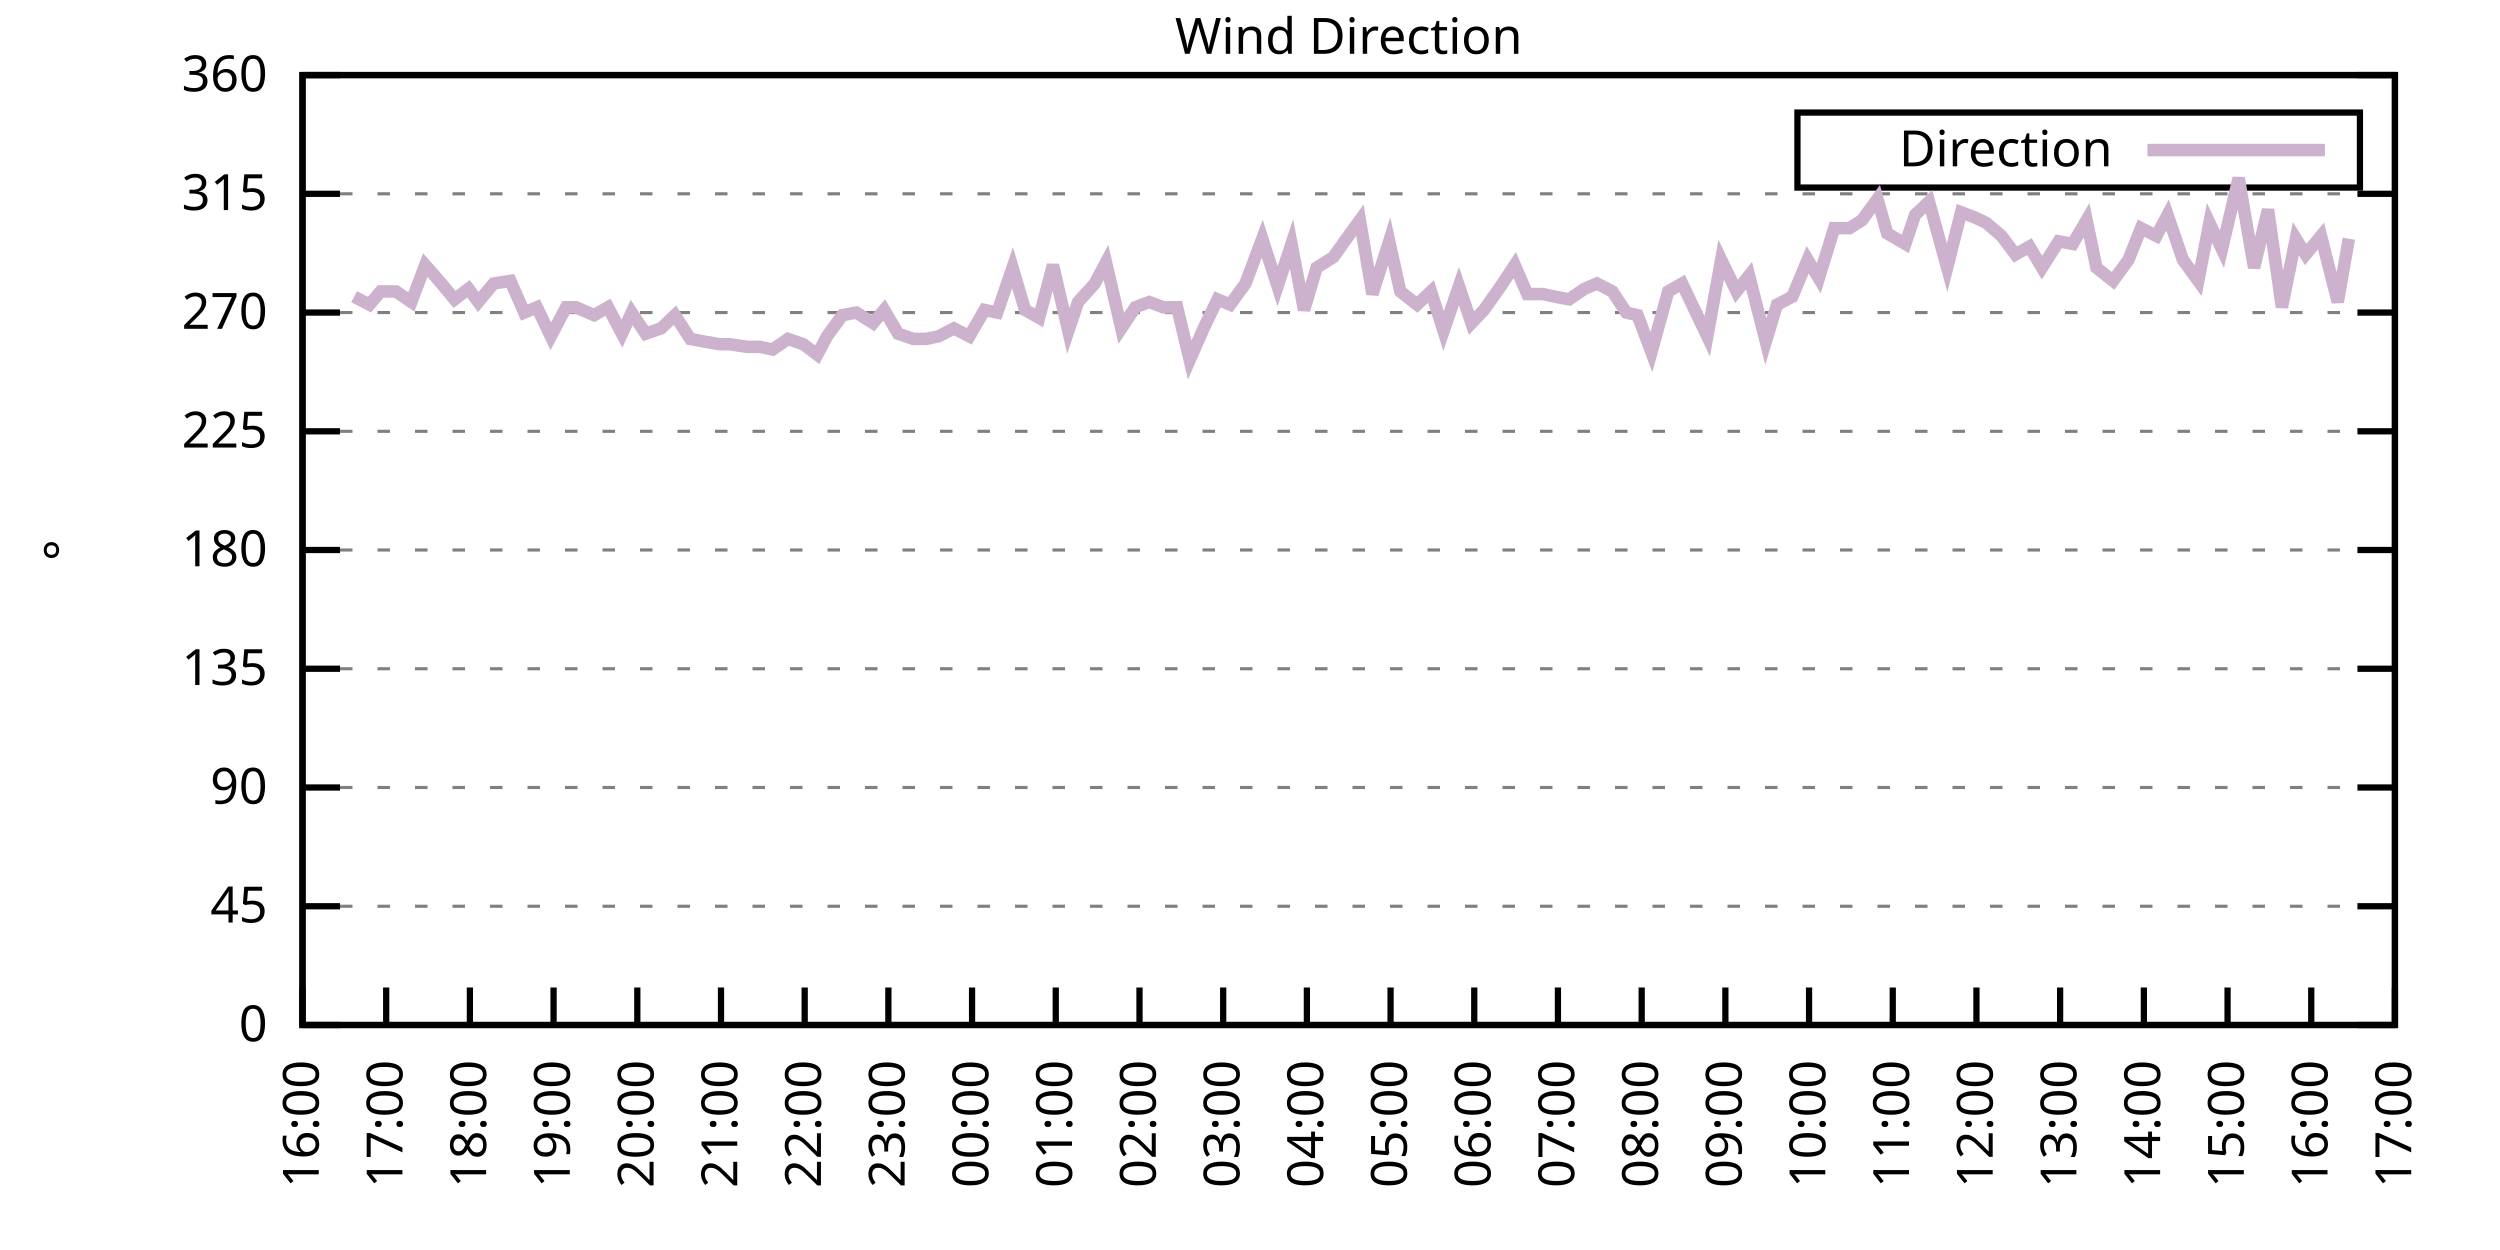
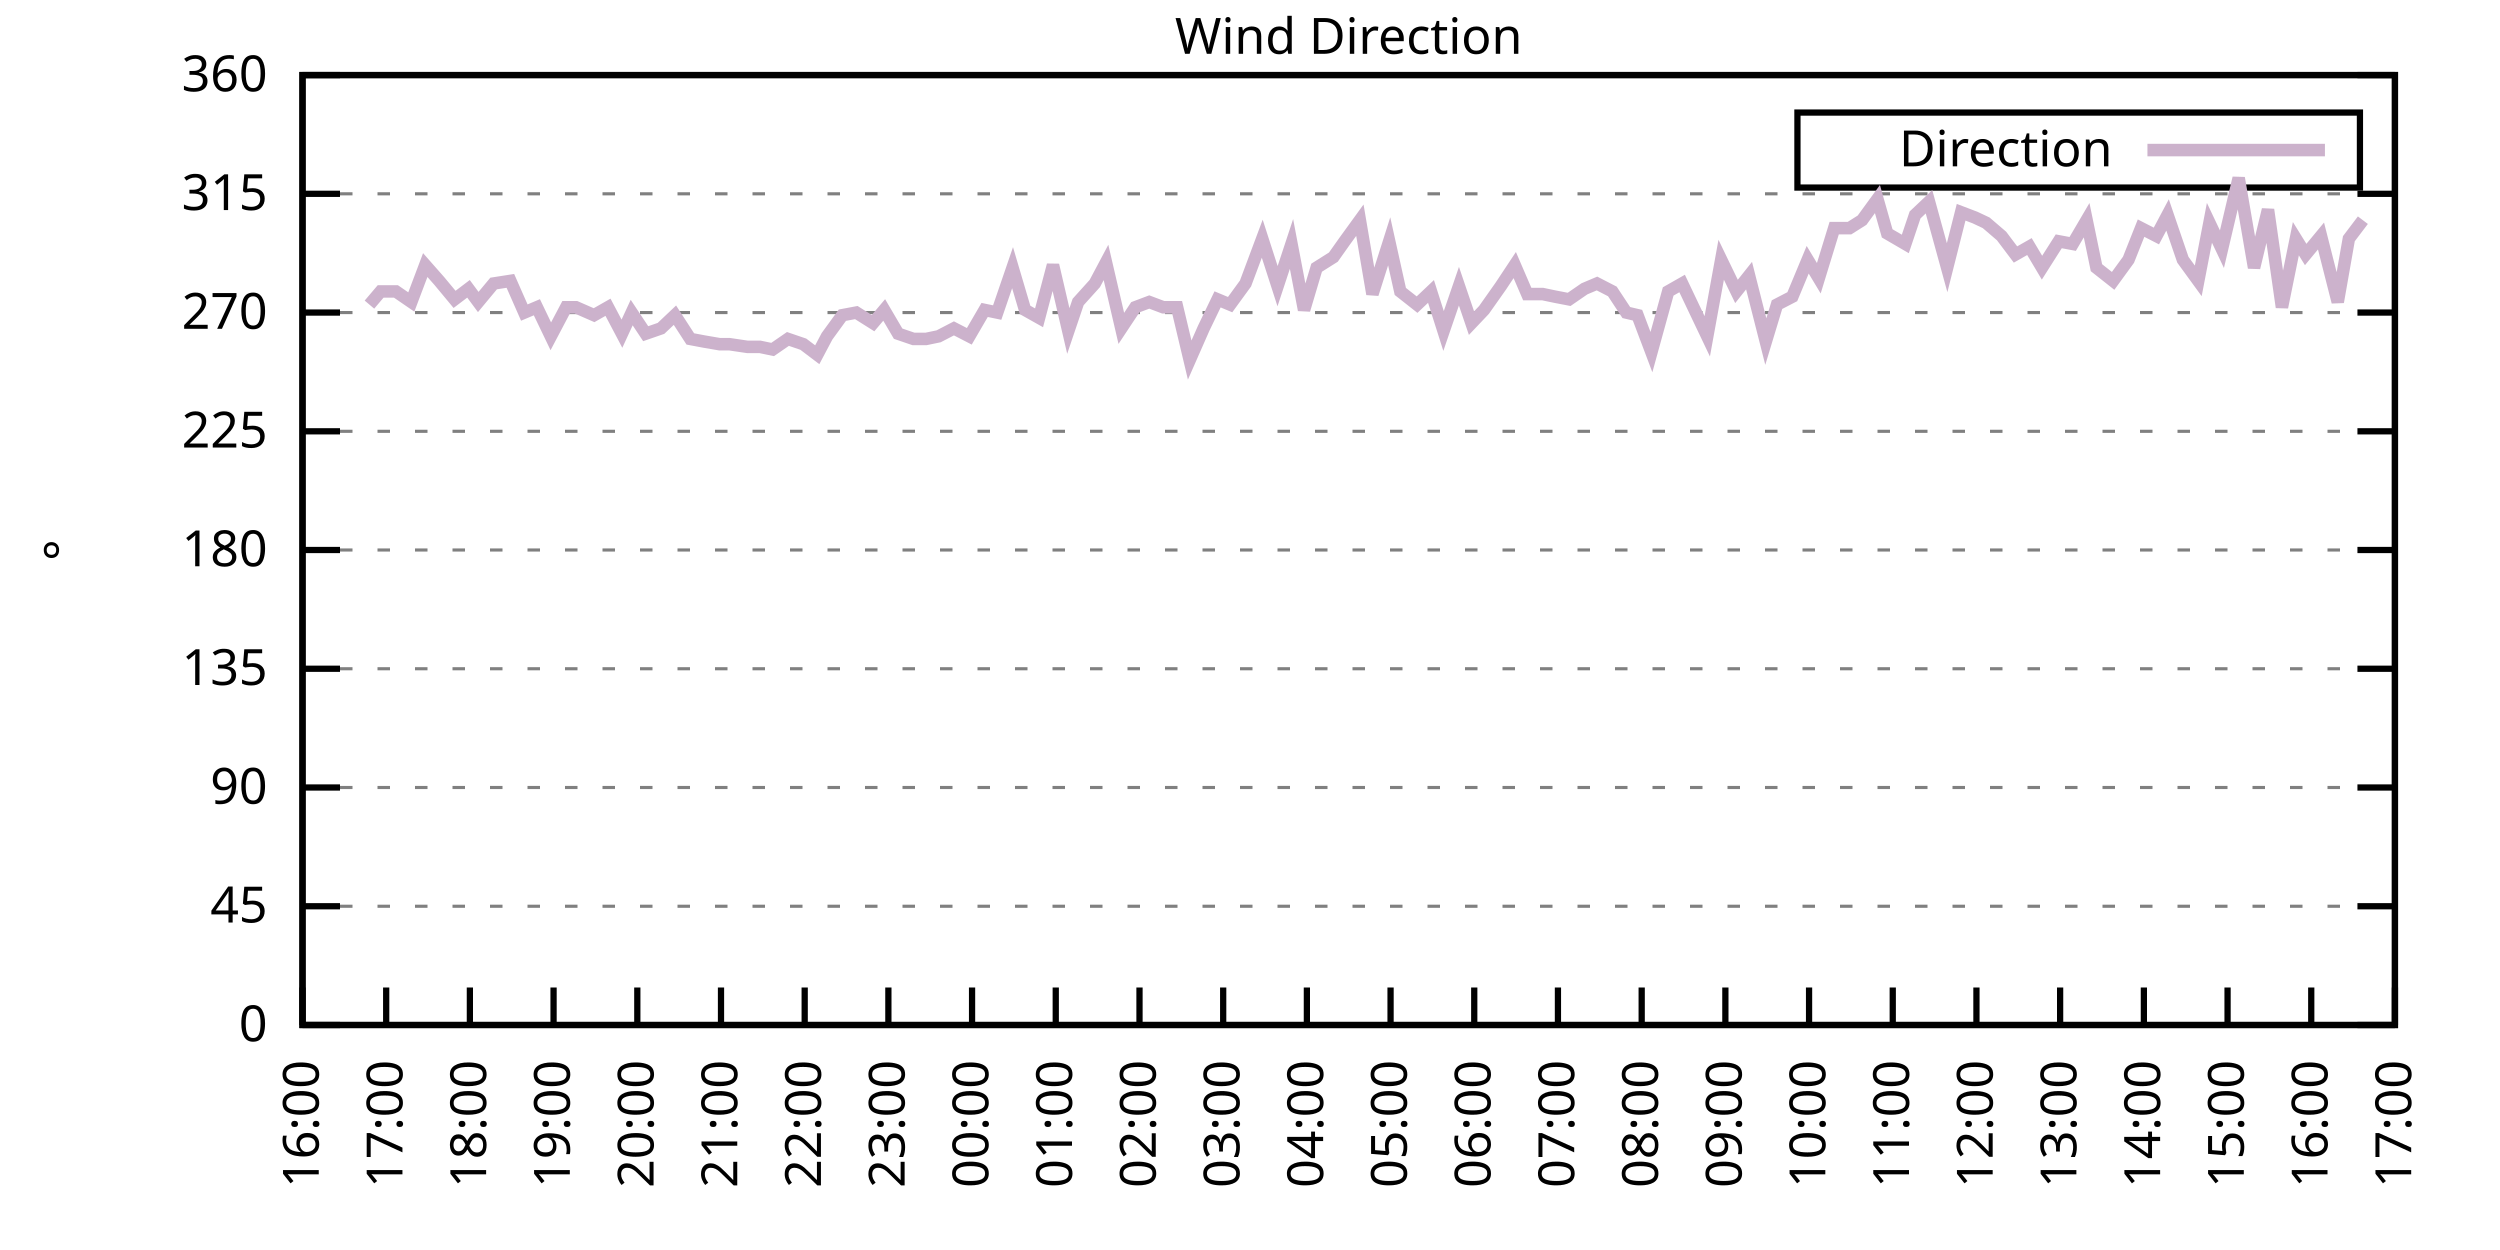
<svg xmlns="http://www.w3.org/2000/svg" xmlns:xlink="http://www.w3.org/1999/xlink" width="400" height="200" viewBox="0 0 400 200">
  <g id="gnuplot_canvas">
    <rect x="0" y="0" width="400" height="200" fill="none" />
    <defs>
      <circle id="gpDot" r="0.5" stroke-width="0.5" stroke="currentColor" />
      <path id="gpPt0" stroke-width="0.333" stroke="currentColor" d="M-1,0 h2 M0,-1 v2" />
      <path id="gpPt1" stroke-width="0.333" stroke="currentColor" d="M-1,-1 L1,1 M1,-1 L-1,1" />
      <path id="gpPt2" stroke-width="0.333" stroke="currentColor" d="M-1,0 L1,0 M0,-1 L0,1 M-1,-1 L1,1 M-1,1 L1,-1" />
      <rect id="gpPt3" stroke-width="0.333" stroke="currentColor" x="-1" y="-1" width="2" height="2" />
      <rect id="gpPt4" stroke-width="0.333" stroke="currentColor" fill="currentColor" x="-1" y="-1" width="2" height="2" />
      <circle id="gpPt5" stroke-width="0.333" stroke="currentColor" cx="0" cy="0" r="1" />
      <use xlink:href="#gpPt5" id="gpPt6" fill="currentColor" stroke="none" />
      <path id="gpPt7" stroke-width="0.333" stroke="currentColor" d="M0,-1.33 L-1.33,0.67 L1.33,0.67 z" />
      <use xlink:href="#gpPt7" id="gpPt8" fill="currentColor" stroke="none" />
      <use xlink:href="#gpPt7" id="gpPt9" stroke="currentColor" transform="rotate(180)" />
      <use xlink:href="#gpPt9" id="gpPt10" fill="currentColor" stroke="none" />
      <use xlink:href="#gpPt3" id="gpPt11" stroke="currentColor" transform="rotate(45)" />
      <use xlink:href="#gpPt11" id="gpPt12" fill="currentColor" stroke="none" />
      <path id="gpPt13" stroke-width="0.333" stroke="currentColor" d="M0,1.330 L1.265,0.411 L0.782,-1.067 L-0.782,-1.076 L-1.265,0.411 z" />
      <use xlink:href="#gpPt13" id="gpPt14" fill="currentColor" stroke="none" />
      <filter id="textbox" filterUnits="objectBoundingBox" x="0" y="0" height="1" width="1">
        <feFlood flood-color="white" flood-opacity="1" result="bgnd" />
        <feComposite in="SourceGraphic" in2="bgnd" operator="atop" />
      </filter>
      <filter id="greybox" filterUnits="objectBoundingBox" x="0" y="0" height="1" width="1">
        <feFlood flood-color="lightgrey" flood-opacity="1" result="grey" />
        <feComposite in="SourceGraphic" in2="grey" operator="atop" />
      </filter>
    </defs>
    <g fill="none" color="white" stroke="currentColor" stroke-width="1.00" stroke-linecap="butt" stroke-linejoin="miter">
</g>
    <g fill="none" color="black" stroke="currentColor" stroke-width="1.00" stroke-linecap="butt" stroke-linejoin="miter">
      <g stroke="none" shape-rendering="crispEdges">
        <polygon fill="rgb(255, 255, 255)" points="48.40,164.00 383.18,164.00 383.18,12.02 48.40,12.02 " />
      </g>
    </g>
    <g fill="none" color="black" stroke="currentColor" stroke-width="1.00" stroke-linecap="butt" stroke-linejoin="miter">
</g>
    <g fill="none" color="black" stroke="black" stroke-width="0.50" stroke-linecap="butt" stroke-linejoin="miter">
</g>
    <g fill="none" color="gray" stroke="currentColor" stroke-width="0.50" stroke-linecap="butt" stroke-linejoin="miter">
      <path stroke="gray" stroke-dasharray="2,4" class="gridline" d="M48.40,164.00 L383.19,164.00  " />
    </g>
    <g fill="none" color="gray" stroke="gray" stroke-width="1.00" stroke-linecap="butt" stroke-linejoin="miter">
</g>
    <g fill="none" color="black" stroke="currentColor" stroke-width="1.00" stroke-linecap="butt" stroke-linejoin="miter">
      <path stroke="black" d="M48.40,164.00 L54.40,164.00 M383.19,164.00 L377.19,164.00  " />
      <g transform="translate(42.80,166.60)" stroke="none" fill="black" font-family="Sans" font-size="8.00" text-anchor="end">
        <text>
          <tspan font-family="Sans"> 0</tspan>
        </text>
      </g>
    </g>
    <g fill="none" color="black" stroke="currentColor" stroke-width="1.00" stroke-linecap="butt" stroke-linejoin="miter">
</g>
    <g fill="none" color="black" stroke="black" stroke-width="0.50" stroke-linecap="butt" stroke-linejoin="miter">
</g>
    <g fill="none" color="gray" stroke="currentColor" stroke-width="0.50" stroke-linecap="butt" stroke-linejoin="miter">
      <path stroke="gray" stroke-dasharray="2,4" class="gridline" d="M48.40,145.00 L383.19,145.00  " />
    </g>
    <g fill="none" color="gray" stroke="gray" stroke-width="1.00" stroke-linecap="butt" stroke-linejoin="miter">
</g>
    <g fill="none" color="black" stroke="currentColor" stroke-width="1.00" stroke-linecap="butt" stroke-linejoin="miter">
      <path stroke="black" d="M48.40,145.00 L54.40,145.00 M383.19,145.00 L377.19,145.00  " />
      <g transform="translate(42.80,147.60)" stroke="none" fill="black" font-family="Sans" font-size="8.00" text-anchor="end">
        <text>
          <tspan font-family="Sans"> 45</tspan>
        </text>
      </g>
    </g>
    <g fill="none" color="black" stroke="currentColor" stroke-width="1.00" stroke-linecap="butt" stroke-linejoin="miter">
</g>
    <g fill="none" color="black" stroke="black" stroke-width="0.50" stroke-linecap="butt" stroke-linejoin="miter">
</g>
    <g fill="none" color="gray" stroke="currentColor" stroke-width="0.50" stroke-linecap="butt" stroke-linejoin="miter">
      <path stroke="gray" stroke-dasharray="2,4" class="gridline" d="M48.40,126.00 L383.19,126.00  " />
    </g>
    <g fill="none" color="gray" stroke="gray" stroke-width="1.00" stroke-linecap="butt" stroke-linejoin="miter">
</g>
    <g fill="none" color="black" stroke="currentColor" stroke-width="1.00" stroke-linecap="butt" stroke-linejoin="miter">
      <path stroke="black" d="M48.40,126.00 L54.40,126.00 M383.19,126.00 L377.19,126.00  " />
      <g transform="translate(42.80,128.60)" stroke="none" fill="black" font-family="Sans" font-size="8.00" text-anchor="end">
        <text>
          <tspan font-family="Sans"> 90</tspan>
        </text>
      </g>
    </g>
    <g fill="none" color="black" stroke="currentColor" stroke-width="1.00" stroke-linecap="butt" stroke-linejoin="miter">
</g>
    <g fill="none" color="black" stroke="black" stroke-width="0.50" stroke-linecap="butt" stroke-linejoin="miter">
</g>
    <g fill="none" color="gray" stroke="currentColor" stroke-width="0.50" stroke-linecap="butt" stroke-linejoin="miter">
      <path stroke="gray" stroke-dasharray="2,4" class="gridline" d="M48.40,107.00 L383.19,107.00  " />
    </g>
    <g fill="none" color="gray" stroke="gray" stroke-width="1.00" stroke-linecap="butt" stroke-linejoin="miter">
</g>
    <g fill="none" color="black" stroke="currentColor" stroke-width="1.00" stroke-linecap="butt" stroke-linejoin="miter">
      <path stroke="black" d="M48.40,107.00 L54.40,107.00 M383.19,107.00 L377.19,107.00  " />
      <g transform="translate(42.80,109.60)" stroke="none" fill="black" font-family="Sans" font-size="8.00" text-anchor="end">
        <text>
          <tspan font-family="Sans"> 135</tspan>
        </text>
      </g>
    </g>
    <g fill="none" color="black" stroke="currentColor" stroke-width="1.00" stroke-linecap="butt" stroke-linejoin="miter">
</g>
    <g fill="none" color="black" stroke="black" stroke-width="0.50" stroke-linecap="butt" stroke-linejoin="miter">
</g>
    <g fill="none" color="gray" stroke="currentColor" stroke-width="0.50" stroke-linecap="butt" stroke-linejoin="miter">
      <path stroke="gray" stroke-dasharray="2,4" class="gridline" d="M48.40,88.00 L383.19,88.00  " />
    </g>
    <g fill="none" color="gray" stroke="gray" stroke-width="1.00" stroke-linecap="butt" stroke-linejoin="miter">
</g>
    <g fill="none" color="black" stroke="currentColor" stroke-width="1.00" stroke-linecap="butt" stroke-linejoin="miter">
      <path stroke="black" d="M48.40,88.00 L54.40,88.00 M383.19,88.00 L377.19,88.00  " />
      <g transform="translate(42.80,90.60)" stroke="none" fill="black" font-family="Sans" font-size="8.00" text-anchor="end">
        <text>
          <tspan font-family="Sans"> 180</tspan>
        </text>
      </g>
    </g>
    <g fill="none" color="black" stroke="currentColor" stroke-width="1.00" stroke-linecap="butt" stroke-linejoin="miter">
</g>
    <g fill="none" color="black" stroke="black" stroke-width="0.50" stroke-linecap="butt" stroke-linejoin="miter">
</g>
    <g fill="none" color="gray" stroke="currentColor" stroke-width="0.50" stroke-linecap="butt" stroke-linejoin="miter">
      <path stroke="gray" stroke-dasharray="2,4" class="gridline" d="M48.40,69.01 L383.19,69.01  " />
    </g>
    <g fill="none" color="gray" stroke="gray" stroke-width="1.00" stroke-linecap="butt" stroke-linejoin="miter">
</g>
    <g fill="none" color="black" stroke="currentColor" stroke-width="1.00" stroke-linecap="butt" stroke-linejoin="miter">
      <path stroke="black" d="M48.40,69.01 L54.40,69.01 M383.19,69.01 L377.19,69.01  " />
      <g transform="translate(42.80,71.61)" stroke="none" fill="black" font-family="Sans" font-size="8.00" text-anchor="end">
        <text>
          <tspan font-family="Sans"> 225</tspan>
        </text>
      </g>
    </g>
    <g fill="none" color="black" stroke="currentColor" stroke-width="1.00" stroke-linecap="butt" stroke-linejoin="miter">
</g>
    <g fill="none" color="black" stroke="black" stroke-width="0.50" stroke-linecap="butt" stroke-linejoin="miter">
</g>
    <g fill="none" color="gray" stroke="currentColor" stroke-width="0.50" stroke-linecap="butt" stroke-linejoin="miter">
      <path stroke="gray" stroke-dasharray="2,4" class="gridline" d="M48.40,50.01 L383.19,50.01  " />
    </g>
    <g fill="none" color="gray" stroke="gray" stroke-width="1.00" stroke-linecap="butt" stroke-linejoin="miter">
</g>
    <g fill="none" color="black" stroke="currentColor" stroke-width="1.00" stroke-linecap="butt" stroke-linejoin="miter">
      <path stroke="black" d="M48.40,50.01 L54.40,50.01 M383.19,50.01 L377.19,50.01  " />
      <g transform="translate(42.80,52.61)" stroke="none" fill="black" font-family="Sans" font-size="8.00" text-anchor="end">
        <text>
          <tspan font-family="Sans"> 270</tspan>
        </text>
      </g>
    </g>
    <g fill="none" color="black" stroke="currentColor" stroke-width="1.00" stroke-linecap="butt" stroke-linejoin="miter">
</g>
    <g fill="none" color="black" stroke="black" stroke-width="0.50" stroke-linecap="butt" stroke-linejoin="miter">
</g>
    <g fill="none" color="gray" stroke="currentColor" stroke-width="0.50" stroke-linecap="butt" stroke-linejoin="miter">
      <path stroke="gray" stroke-dasharray="2,4" class="gridline" d="M48.40,31.01 L383.19,31.01  " />
    </g>
    <g fill="none" color="gray" stroke="gray" stroke-width="1.00" stroke-linecap="butt" stroke-linejoin="miter">
</g>
    <g fill="none" color="black" stroke="currentColor" stroke-width="1.00" stroke-linecap="butt" stroke-linejoin="miter">
      <path stroke="black" d="M48.40,31.01 L54.40,31.01 M383.19,31.01 L377.19,31.01  " />
      <g transform="translate(42.80,33.61)" stroke="none" fill="black" font-family="Sans" font-size="8.00" text-anchor="end">
        <text>
          <tspan font-family="Sans"> 315</tspan>
        </text>
      </g>
    </g>
    <g fill="none" color="black" stroke="currentColor" stroke-width="1.00" stroke-linecap="butt" stroke-linejoin="miter">
</g>
    <g fill="none" color="black" stroke="black" stroke-width="0.50" stroke-linecap="butt" stroke-linejoin="miter">
</g>
    <g fill="none" color="gray" stroke="currentColor" stroke-width="0.50" stroke-linecap="butt" stroke-linejoin="miter">
      <path stroke="gray" stroke-dasharray="2,4" class="gridline" d="M48.40,12.01 L383.19,12.01  " />
    </g>
    <g fill="none" color="gray" stroke="gray" stroke-width="1.00" stroke-linecap="butt" stroke-linejoin="miter">
</g>
    <g fill="none" color="black" stroke="currentColor" stroke-width="1.00" stroke-linecap="butt" stroke-linejoin="miter">
      <path stroke="black" d="M48.40,12.01 L54.40,12.01 M383.19,12.01 L377.19,12.01  " />
      <g transform="translate(42.80,14.61)" stroke="none" fill="black" font-family="Sans" font-size="8.00" text-anchor="end">
        <text>
          <tspan font-family="Sans"> 360</tspan>
        </text>
      </g>
    </g>
    <g fill="none" color="black" stroke="currentColor" stroke-width="1.00" stroke-linecap="butt" stroke-linejoin="miter">
      <path stroke="black" d="M48.40,164.00 L48.40,158.00  " />
      <g transform="translate(51.00,169.60) rotate(270.00)" stroke="none" fill="black" font-family="Sans" font-size="8.00" text-anchor="end">
        <text>
          <tspan font-family="Sans">16:00</tspan>
        </text>
      </g>
    </g>
    <g fill="none" color="black" stroke="currentColor" stroke-width="1.00" stroke-linecap="butt" stroke-linejoin="miter">
      <path stroke="black" d="M61.79,164.00 L61.79,158.00  " />
      <g transform="translate(64.39,169.60) rotate(270.00)" stroke="none" fill="black" font-family="Sans" font-size="8.00" text-anchor="end">
        <text>
          <tspan font-family="Sans">17:00</tspan>
        </text>
      </g>
    </g>
    <g fill="none" color="black" stroke="currentColor" stroke-width="1.00" stroke-linecap="butt" stroke-linejoin="miter">
      <path stroke="black" d="M75.18,164.00 L75.18,158.00  " />
      <g transform="translate(77.78,169.60) rotate(270.00)" stroke="none" fill="black" font-family="Sans" font-size="8.00" text-anchor="end">
        <text>
          <tspan font-family="Sans">18:00</tspan>
        </text>
      </g>
    </g>
    <g fill="none" color="black" stroke="currentColor" stroke-width="1.00" stroke-linecap="butt" stroke-linejoin="miter">
      <path stroke="black" d="M88.57,164.00 L88.57,158.00  " />
      <g transform="translate(91.17,169.60) rotate(270.00)" stroke="none" fill="black" font-family="Sans" font-size="8.00" text-anchor="end">
        <text>
          <tspan font-family="Sans">19:00</tspan>
        </text>
      </g>
    </g>
    <g fill="none" color="black" stroke="currentColor" stroke-width="1.00" stroke-linecap="butt" stroke-linejoin="miter">
      <path stroke="black" d="M101.97,164.00 L101.97,158.00  " />
      <g transform="translate(104.57,169.60) rotate(270.00)" stroke="none" fill="black" font-family="Sans" font-size="8.00" text-anchor="end">
        <text>
          <tspan font-family="Sans">20:00</tspan>
        </text>
      </g>
    </g>
    <g fill="none" color="black" stroke="currentColor" stroke-width="1.00" stroke-linecap="butt" stroke-linejoin="miter">
      <path stroke="black" d="M115.36,164.00 L115.36,158.00  " />
      <g transform="translate(117.96,169.60) rotate(270.00)" stroke="none" fill="black" font-family="Sans" font-size="8.00" text-anchor="end">
        <text>
          <tspan font-family="Sans">21:00</tspan>
        </text>
      </g>
    </g>
    <g fill="none" color="black" stroke="currentColor" stroke-width="1.00" stroke-linecap="butt" stroke-linejoin="miter">
      <path stroke="black" d="M128.75,164.00 L128.75,158.00  " />
      <g transform="translate(131.35,169.60) rotate(270.00)" stroke="none" fill="black" font-family="Sans" font-size="8.00" text-anchor="end">
        <text>
          <tspan font-family="Sans">22:00</tspan>
        </text>
      </g>
    </g>
    <g fill="none" color="black" stroke="currentColor" stroke-width="1.00" stroke-linecap="butt" stroke-linejoin="miter">
      <path stroke="black" d="M142.14,164.00 L142.14,158.00  " />
      <g transform="translate(144.74,169.60) rotate(270.00)" stroke="none" fill="black" font-family="Sans" font-size="8.00" text-anchor="end">
        <text>
          <tspan font-family="Sans">23:00</tspan>
        </text>
      </g>
    </g>
    <g fill="none" color="black" stroke="currentColor" stroke-width="1.00" stroke-linecap="butt" stroke-linejoin="miter">
      <path stroke="black" d="M155.53,164.00 L155.53,158.00  " />
      <g transform="translate(158.13,169.60) rotate(270.00)" stroke="none" fill="black" font-family="Sans" font-size="8.00" text-anchor="end">
        <text>
          <tspan font-family="Sans">00:00</tspan>
        </text>
      </g>
    </g>
    <g fill="none" color="black" stroke="currentColor" stroke-width="1.00" stroke-linecap="butt" stroke-linejoin="miter">
      <path stroke="black" d="M168.92,164.00 L168.92,158.00  " />
      <g transform="translate(171.52,169.60) rotate(270.00)" stroke="none" fill="black" font-family="Sans" font-size="8.00" text-anchor="end">
        <text>
          <tspan font-family="Sans">01:00</tspan>
        </text>
      </g>
    </g>
    <g fill="none" color="black" stroke="currentColor" stroke-width="1.00" stroke-linecap="butt" stroke-linejoin="miter">
      <path stroke="black" d="M182.32,164.00 L182.32,158.00  " />
      <g transform="translate(184.92,169.60) rotate(270.00)" stroke="none" fill="black" font-family="Sans" font-size="8.00" text-anchor="end">
        <text>
          <tspan font-family="Sans">02:00</tspan>
        </text>
      </g>
    </g>
    <g fill="none" color="black" stroke="currentColor" stroke-width="1.00" stroke-linecap="butt" stroke-linejoin="miter">
      <path stroke="black" d="M195.71,164.00 L195.71,158.00  " />
      <g transform="translate(198.31,169.60) rotate(270.00)" stroke="none" fill="black" font-family="Sans" font-size="8.00" text-anchor="end">
        <text>
          <tspan font-family="Sans">03:00</tspan>
        </text>
      </g>
    </g>
    <g fill="none" color="black" stroke="currentColor" stroke-width="1.00" stroke-linecap="butt" stroke-linejoin="miter">
      <path stroke="black" d="M209.10,164.00 L209.10,158.00  " />
      <g transform="translate(211.70,169.60) rotate(270.00)" stroke="none" fill="black" font-family="Sans" font-size="8.00" text-anchor="end">
        <text>
          <tspan font-family="Sans">04:00</tspan>
        </text>
      </g>
    </g>
    <g fill="none" color="black" stroke="currentColor" stroke-width="1.00" stroke-linecap="butt" stroke-linejoin="miter">
      <path stroke="black" d="M222.49,164.00 L222.49,158.00  " />
      <g transform="translate(225.09,169.60) rotate(270.00)" stroke="none" fill="black" font-family="Sans" font-size="8.00" text-anchor="end">
        <text>
          <tspan font-family="Sans">05:00</tspan>
        </text>
      </g>
    </g>
    <g fill="none" color="black" stroke="currentColor" stroke-width="1.00" stroke-linecap="butt" stroke-linejoin="miter">
      <path stroke="black" d="M235.88,164.00 L235.88,158.00  " />
      <g transform="translate(238.48,169.60) rotate(270.00)" stroke="none" fill="black" font-family="Sans" font-size="8.00" text-anchor="end">
        <text>
          <tspan font-family="Sans">06:00</tspan>
        </text>
      </g>
    </g>
    <g fill="none" color="black" stroke="currentColor" stroke-width="1.00" stroke-linecap="butt" stroke-linejoin="miter">
      <path stroke="black" d="M249.27,164.00 L249.27,158.00  " />
      <g transform="translate(251.87,169.60) rotate(270.00)" stroke="none" fill="black" font-family="Sans" font-size="8.00" text-anchor="end">
        <text>
          <tspan font-family="Sans">07:00</tspan>
        </text>
      </g>
    </g>
    <g fill="none" color="black" stroke="currentColor" stroke-width="1.00" stroke-linecap="butt" stroke-linejoin="miter">
      <path stroke="black" d="M262.67,164.00 L262.67,158.00  " />
      <g transform="translate(265.27,169.60) rotate(270.00)" stroke="none" fill="black" font-family="Sans" font-size="8.00" text-anchor="end">
        <text>
          <tspan font-family="Sans">08:00</tspan>
        </text>
      </g>
    </g>
    <g fill="none" color="black" stroke="currentColor" stroke-width="1.00" stroke-linecap="butt" stroke-linejoin="miter">
      <path stroke="black" d="M276.06,164.00 L276.06,158.00  " />
      <g transform="translate(278.66,169.60) rotate(270.00)" stroke="none" fill="black" font-family="Sans" font-size="8.00" text-anchor="end">
        <text>
          <tspan font-family="Sans">09:00</tspan>
        </text>
      </g>
    </g>
    <g fill="none" color="black" stroke="currentColor" stroke-width="1.00" stroke-linecap="butt" stroke-linejoin="miter">
      <path stroke="black" d="M289.45,164.00 L289.45,158.00  " />
      <g transform="translate(292.05,169.60) rotate(270.00)" stroke="none" fill="black" font-family="Sans" font-size="8.00" text-anchor="end">
        <text>
          <tspan font-family="Sans">10:00</tspan>
        </text>
      </g>
    </g>
    <g fill="none" color="black" stroke="currentColor" stroke-width="1.00" stroke-linecap="butt" stroke-linejoin="miter">
      <path stroke="black" d="M302.84,164.00 L302.84,158.00  " />
      <g transform="translate(305.44,169.60) rotate(270.00)" stroke="none" fill="black" font-family="Sans" font-size="8.00" text-anchor="end">
        <text>
          <tspan font-family="Sans">11:00</tspan>
        </text>
      </g>
    </g>
    <g fill="none" color="black" stroke="currentColor" stroke-width="1.00" stroke-linecap="butt" stroke-linejoin="miter">
      <path stroke="black" d="M316.23,164.00 L316.23,158.00  " />
      <g transform="translate(318.83,169.60) rotate(270.00)" stroke="none" fill="black" font-family="Sans" font-size="8.00" text-anchor="end">
        <text>
          <tspan font-family="Sans">12:00</tspan>
        </text>
      </g>
    </g>
    <g fill="none" color="black" stroke="currentColor" stroke-width="1.00" stroke-linecap="butt" stroke-linejoin="miter">
      <path stroke="black" d="M329.62,164.00 L329.62,158.00  " />
      <g transform="translate(332.22,169.60) rotate(270.00)" stroke="none" fill="black" font-family="Sans" font-size="8.00" text-anchor="end">
        <text>
          <tspan font-family="Sans">13:00</tspan>
        </text>
      </g>
    </g>
    <g fill="none" color="black" stroke="currentColor" stroke-width="1.00" stroke-linecap="butt" stroke-linejoin="miter">
      <path stroke="black" d="M343.02,164.00 L343.02,158.00  " />
      <g transform="translate(345.62,169.60) rotate(270.00)" stroke="none" fill="black" font-family="Sans" font-size="8.00" text-anchor="end">
        <text>
          <tspan font-family="Sans">14:00</tspan>
        </text>
      </g>
    </g>
    <g fill="none" color="black" stroke="currentColor" stroke-width="1.00" stroke-linecap="butt" stroke-linejoin="miter">
      <path stroke="black" d="M356.41,164.00 L356.41,158.00  " />
      <g transform="translate(359.01,169.60) rotate(270.00)" stroke="none" fill="black" font-family="Sans" font-size="8.00" text-anchor="end">
        <text>
          <tspan font-family="Sans">15:00</tspan>
        </text>
      </g>
    </g>
    <g fill="none" color="black" stroke="currentColor" stroke-width="1.00" stroke-linecap="butt" stroke-linejoin="miter">
      <path stroke="black" d="M369.80,164.00 L369.80,158.00  " />
      <g transform="translate(372.40,169.60) rotate(270.00)" stroke="none" fill="black" font-family="Sans" font-size="8.00" text-anchor="end">
        <text>
          <tspan font-family="Sans">16:00</tspan>
        </text>
      </g>
    </g>
    <g fill="none" color="black" stroke="currentColor" stroke-width="1.00" stroke-linecap="butt" stroke-linejoin="miter">
      <path stroke="black" d="M383.19,164.00 L383.19,158.00  " />
      <g transform="translate(385.79,169.60) rotate(270.00)" stroke="none" fill="black" font-family="Sans" font-size="8.00" text-anchor="end">
        <text>
          <tspan font-family="Sans">17:00</tspan>
        </text>
      </g>
    </g>
    <g fill="none" color="black" stroke="currentColor" stroke-width="1.00" stroke-linecap="butt" stroke-linejoin="miter">
</g>
    <g fill="none" color="black" stroke="currentColor" stroke-width="1.00" stroke-linecap="butt" stroke-linejoin="miter">
      <path stroke="black" d="M48.40,12.01 L48.40,164.00 L383.19,164.00 L383.19,12.01 L48.40,12.01 Z  " />
    </g>
    <g fill="none" color="black" stroke="currentColor" stroke-width="1.00" stroke-linecap="butt" stroke-linejoin="miter">
</g>
    <g fill="none" color="black" stroke="currentColor" stroke-width="1.00" stroke-linecap="butt" stroke-linejoin="miter">
      <path stroke="black" d="M287.59,30.01 L287.59,18.01 L377.59,18.01 L377.59,30.01 L287.59,30.01 Z  " />
    </g>
    <g id="Wind_direction_plot_1">
      <g fill="none" color="white" stroke="black" stroke-width="2.00" stroke-linecap="butt" stroke-linejoin="miter">
</g>
      <g fill="none" color="black" stroke="currentColor" stroke-width="2.00" stroke-linecap="butt" stroke-linejoin="miter">
        <g transform="translate(337.99,26.61)" stroke="none" fill="black" font-family="Sans" font-size="8.00" text-anchor="end">
          <text>
            <tspan font-family="Sans">Direction</tspan>
          </text>
        </g>
      </g>
      <g fill="none" color="black" stroke="currentColor" stroke-width="2.00" stroke-linecap="butt" stroke-linejoin="miter">
-         <path stroke="rgb(204, 178, 204)" d="M343.59,24.01 L371.99,24.01 M56.66,47.47 L59.11,48.74 L60.90,46.63 L63.35,46.63 L65.81,48.32 L68.04,42.41   L70.27,44.94 L72.73,47.90 L74.96,46.21 L76.52,48.32 L78.98,45.36 L81.66,44.94 L83.89,50.01 L85.90,49.16   L88.13,53.81 L90.58,49.16 L92.15,49.16 L95.05,50.43 L97.28,49.16 L99.51,53.39 L101.07,50.01 L103.31,53.39   L105.76,52.54 L107.99,50.43 L110.45,54.23 L112.68,54.65 L115.13,55.07 L116.70,55.07 L119.60,55.50 L121.61,55.50   L123.62,55.92 L126.07,54.23 L128.53,55.07 L130.76,56.76 L132.32,53.81 L134.78,50.43 L137.01,50.01 L139.69,51.70   L141.47,49.59 L143.70,53.39 L146.16,54.23 L148.17,54.23 L150.18,53.81 L152.63,52.54 L155.09,53.81 L157.54,49.59   L159.55,50.01 L162.01,42.83 L164.01,49.59 L166.25,50.85 L168.48,42.41 L170.93,52.96 L172.50,48.32 L175.17,45.36   L176.96,41.99 L179.41,52.54 L181.65,49.16 L183.88,48.32 L186.11,49.16 L188.34,49.16 L190.35,57.61 L192.58,52.54   L194.81,47.90 L196.82,48.74 L199.28,45.36 L201.96,38.19 L204.41,45.79 L206.64,39.03 L208.65,49.59 L210.66,42.83   L213.34,41.14 L215.13,38.61 L217.58,35.23 L219.59,47.05 L222.27,38.61 L224.05,46.63 L226.73,48.74 L228.96,46.63   L230.97,52.96 L233.43,45.79 L235.44,51.70 L237.44,49.59 L240.12,45.79 L242.36,42.41 L244.36,47.05 L246.82,47.05   L248.83,47.47 L251.06,47.90 L253.51,46.21 L255.52,45.36 L257.98,46.63 L260.21,50.01 L262.00,50.43 L264.23,56.34   L266.91,46.63 L269.14,45.36 L271.15,49.59 L273.16,53.81 L275.39,41.56 L277.84,46.63 L279.85,44.10 L282.53,54.65   L284.32,48.74 L286.77,47.47 L289.23,41.56 L291.01,44.52 L293.47,36.50 L295.92,36.50 L297.93,35.23 L300.39,31.85   L301.95,37.34 L304.85,39.03 L306.41,34.39 L308.64,32.28 L311.54,42.83 L313.78,33.96 L316.01,34.81 L317.79,35.65   L320.25,37.76 L322.48,40.72 L324.71,39.45 L326.72,42.83 L329.40,38.61 L331.63,39.03 L333.86,35.23 L335.43,42.83   L338.10,44.94 L340.56,41.56 L342.57,36.50 L345.02,37.76 L346.81,34.39 L349.26,41.56 L351.72,44.94 L353.51,35.65   L355.51,39.87 L358.19,28.48 L360.65,42.83 L362.88,33.54 L365.11,49.16 L367.34,38.19 L368.91,40.72 L371.36,37.76   L374.04,48.32 L375.82,38.19  " />
+         <path stroke="rgb(204, 178, 204)" d="M343.59,24.01 L371.99,24.01 M59.11,48.74 L60.90,46.63 L63.35,46.63 L65.81,48.32 L68.04,42.41 L70.27,44.94   L72.73,47.90 L74.96,46.21 L76.52,48.32 L78.98,45.36 L81.66,44.94 L83.89,50.01 L85.90,49.16 L88.13,53.81   L90.58,49.16 L92.15,49.16 L95.05,50.43 L97.28,49.16 L99.51,53.39 L101.07,50.01 L103.31,53.39 L105.76,52.54   L107.99,50.43 L110.45,54.23 L112.68,54.65 L115.13,55.07 L116.70,55.07 L119.60,55.50 L121.61,55.50 L123.62,55.92   L126.07,54.23 L128.53,55.07 L130.76,56.76 L132.32,53.81 L134.78,50.43 L137.01,50.01 L139.69,51.70 L141.47,49.59   L143.70,53.39 L146.16,54.23 L148.17,54.23 L150.18,53.81 L152.63,52.54 L155.09,53.81 L157.54,49.59 L159.55,50.01   L162.01,42.83 L164.01,49.59 L166.25,50.85 L168.48,42.41 L170.93,52.96 L172.50,48.32 L175.17,45.36 L176.96,41.99   L179.41,52.54 L181.65,49.16 L183.88,48.32 L186.11,49.16 L188.34,49.16 L190.35,57.61 L192.58,52.54 L194.81,47.90   L196.82,48.74 L199.28,45.36 L201.96,38.19 L204.41,45.79 L206.64,39.03 L208.65,49.59 L210.66,42.83 L213.34,41.14   L215.13,38.61 L217.58,35.23 L219.59,47.05 L222.27,38.61 L224.05,46.63 L226.73,48.74 L228.96,46.63 L230.97,52.96   L233.43,45.79 L235.44,51.70 L237.44,49.59 L240.12,45.79 L242.36,42.41 L244.36,47.05 L246.82,47.05 L248.83,47.47   L251.06,47.90 L253.51,46.21 L255.52,45.36 L257.98,46.63 L260.21,50.01 L262.00,50.43 L264.23,56.34 L266.91,46.63   L269.14,45.36 L271.15,49.59 L273.16,53.81 L275.39,41.56 L277.84,46.63 L279.85,44.10 L282.53,54.65 L284.32,48.74   L286.77,47.47 L289.23,41.56 L291.01,44.52 L293.47,36.50 L295.92,36.50 L297.93,35.23 L300.39,31.85 L301.95,37.34   L304.85,39.03 L306.41,34.39 L308.64,32.28 L311.54,42.83 L313.78,33.96 L316.01,34.81 L317.79,35.65 L320.25,37.76   L322.48,40.72 L324.71,39.45 L326.72,42.83 L329.40,38.61 L331.63,39.03 L333.86,35.23 L335.43,42.83 L338.10,44.94   L340.56,41.56 L342.57,36.50 L345.02,37.76 L346.81,34.39 L349.26,41.56 L351.72,44.94 L353.51,35.65 L355.51,39.87   L358.19,28.48 L360.65,42.83 L362.88,33.54 L365.11,49.16 L367.34,38.19 L368.91,40.72 L371.36,37.76 L374.04,48.32   L375.82,38.19 L378.06,35.23  " />
      </g>
    </g>
    <g fill="none" color="black" stroke="currentColor" stroke-width="2.00" stroke-linecap="butt" stroke-linejoin="miter">
</g>
    <g fill="none" color="black" stroke="black" stroke-width="1.00" stroke-linecap="butt" stroke-linejoin="miter">
</g>
    <g fill="none" color="black" stroke="currentColor" stroke-width="1.00" stroke-linecap="butt" stroke-linejoin="miter">
      <path stroke="black" d="M48.40,12.01 L48.40,164.00 L383.19,164.00 L383.19,12.01 L48.40,12.01 Z  " />
      <g transform="translate(12.80,88.01) rotate(270.00)" stroke="none" fill="black" font-family="Sans" font-size="8.00" text-anchor="middle">
        <text>
          <tspan font-family="Sans">°</tspan>
        </text>
      </g>
    </g>
    <g fill="none" color="black" stroke="currentColor" stroke-width="1.00" stroke-linecap="butt" stroke-linejoin="miter">
</g>
    <g fill="none" color="black" stroke="currentColor" stroke-width="1.00" stroke-linecap="butt" stroke-linejoin="miter">
      <g transform="translate(215.79,8.61)" stroke="none" fill="black" font-family="Sans" font-size="8.00" text-anchor="middle">
        <text>
          <tspan font-family="Sans">Wind Direction</tspan>
        </text>
      </g>
    </g>
    <g fill="none" color="black" stroke="currentColor" stroke-width="1.00" stroke-linecap="butt" stroke-linejoin="miter">
</g>
  </g>
</svg>
